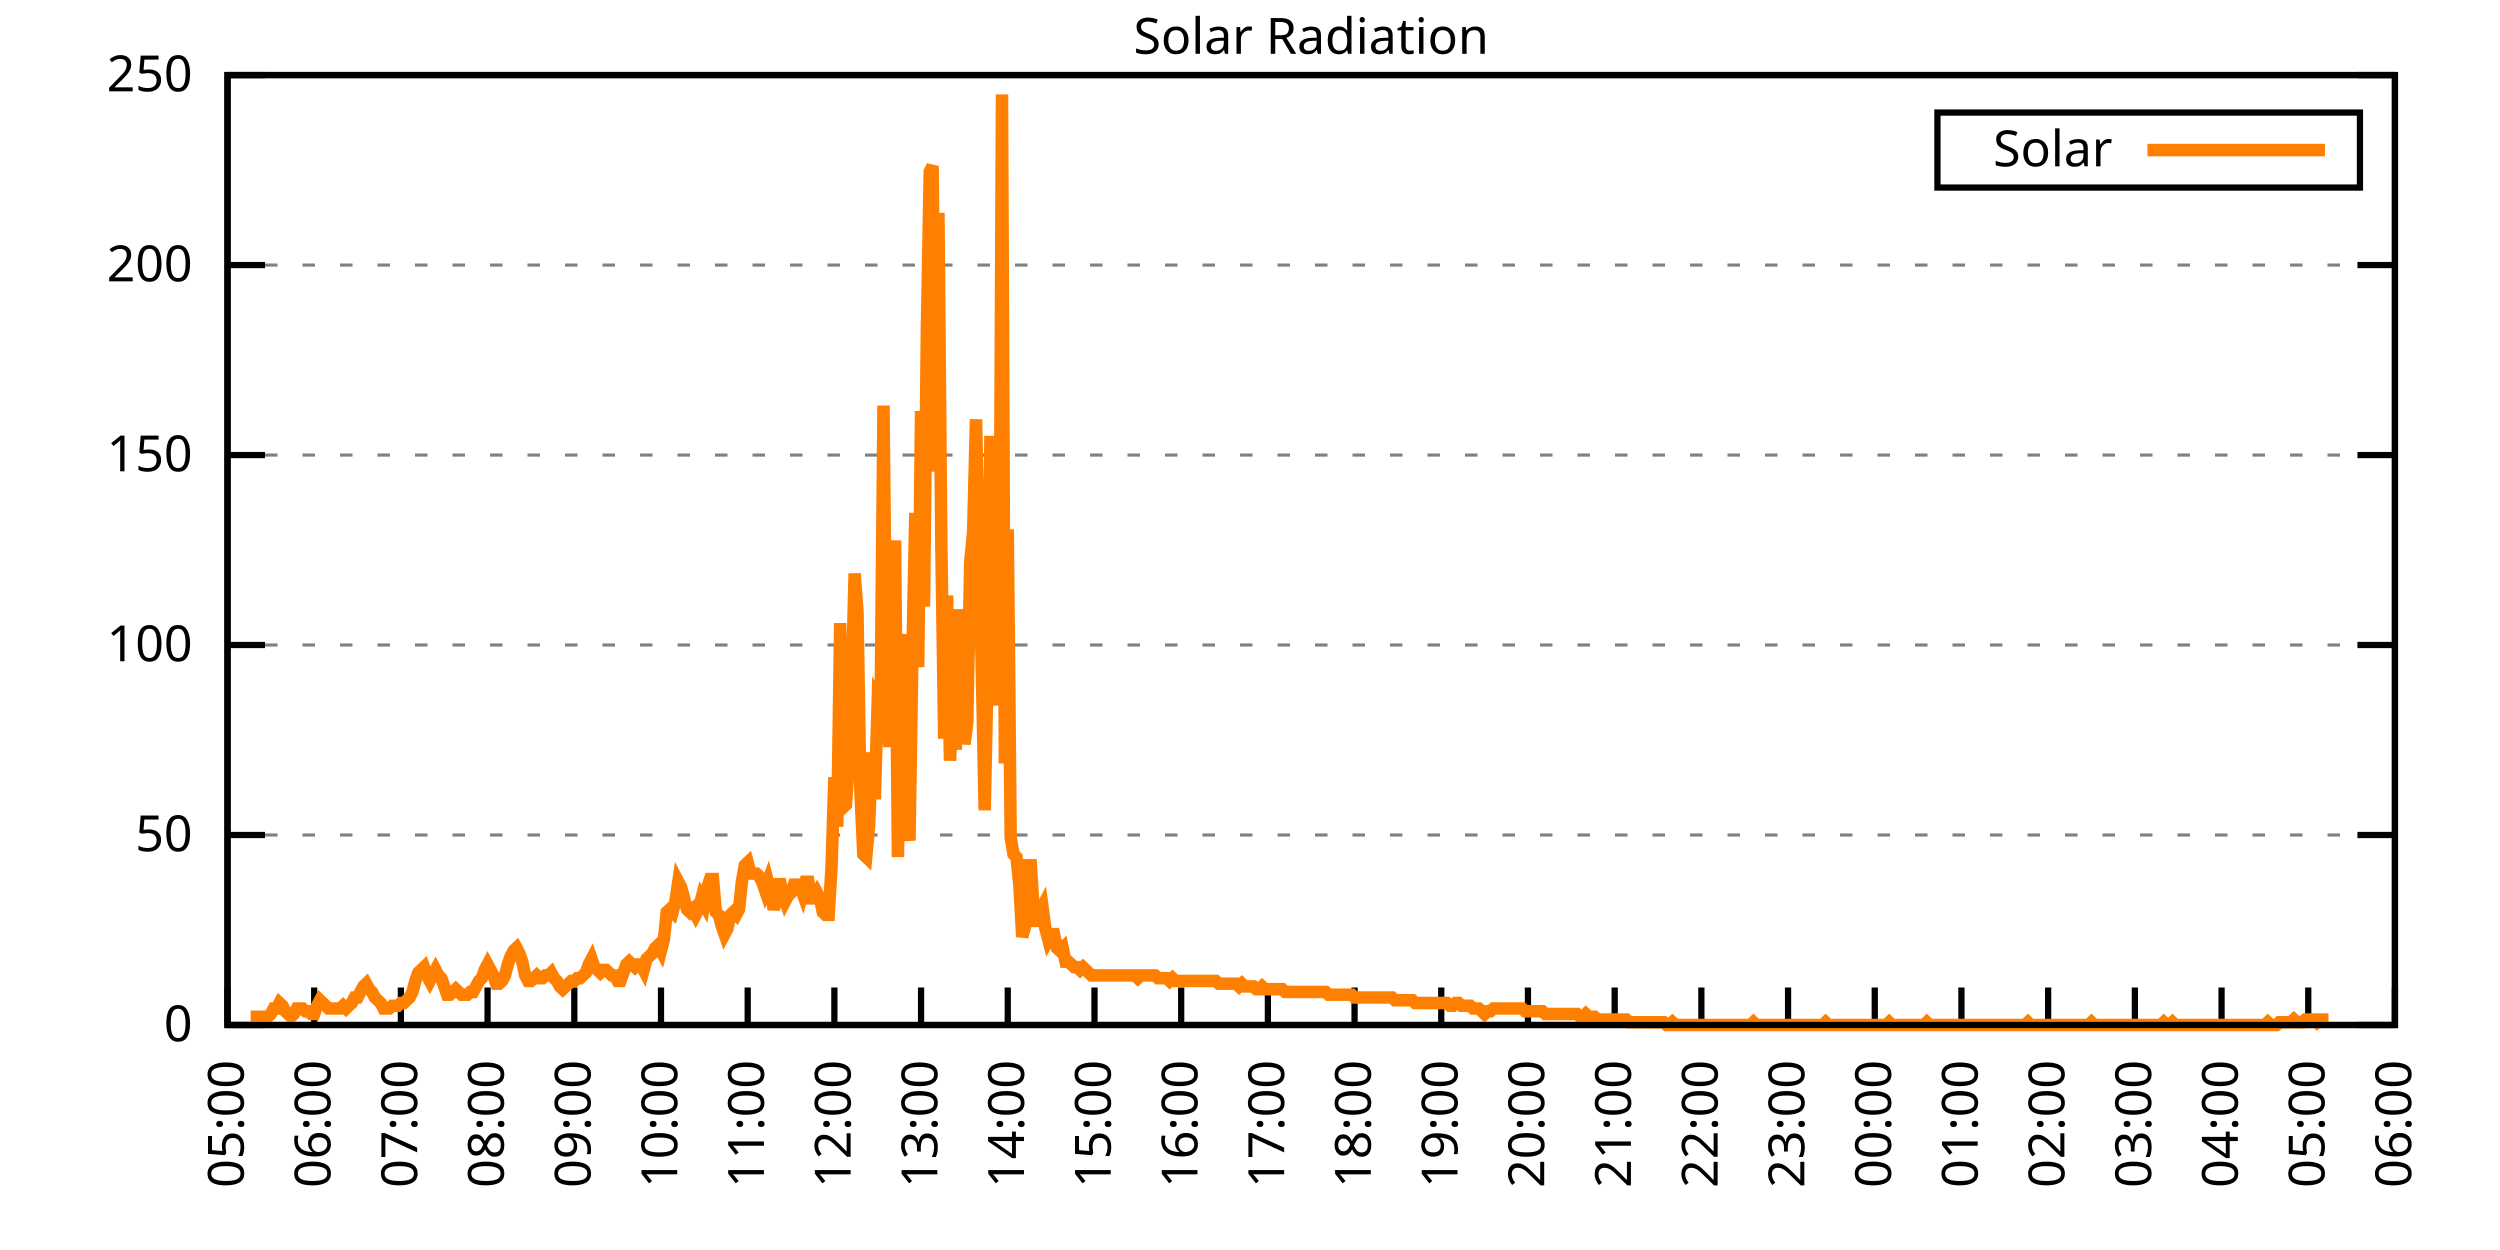
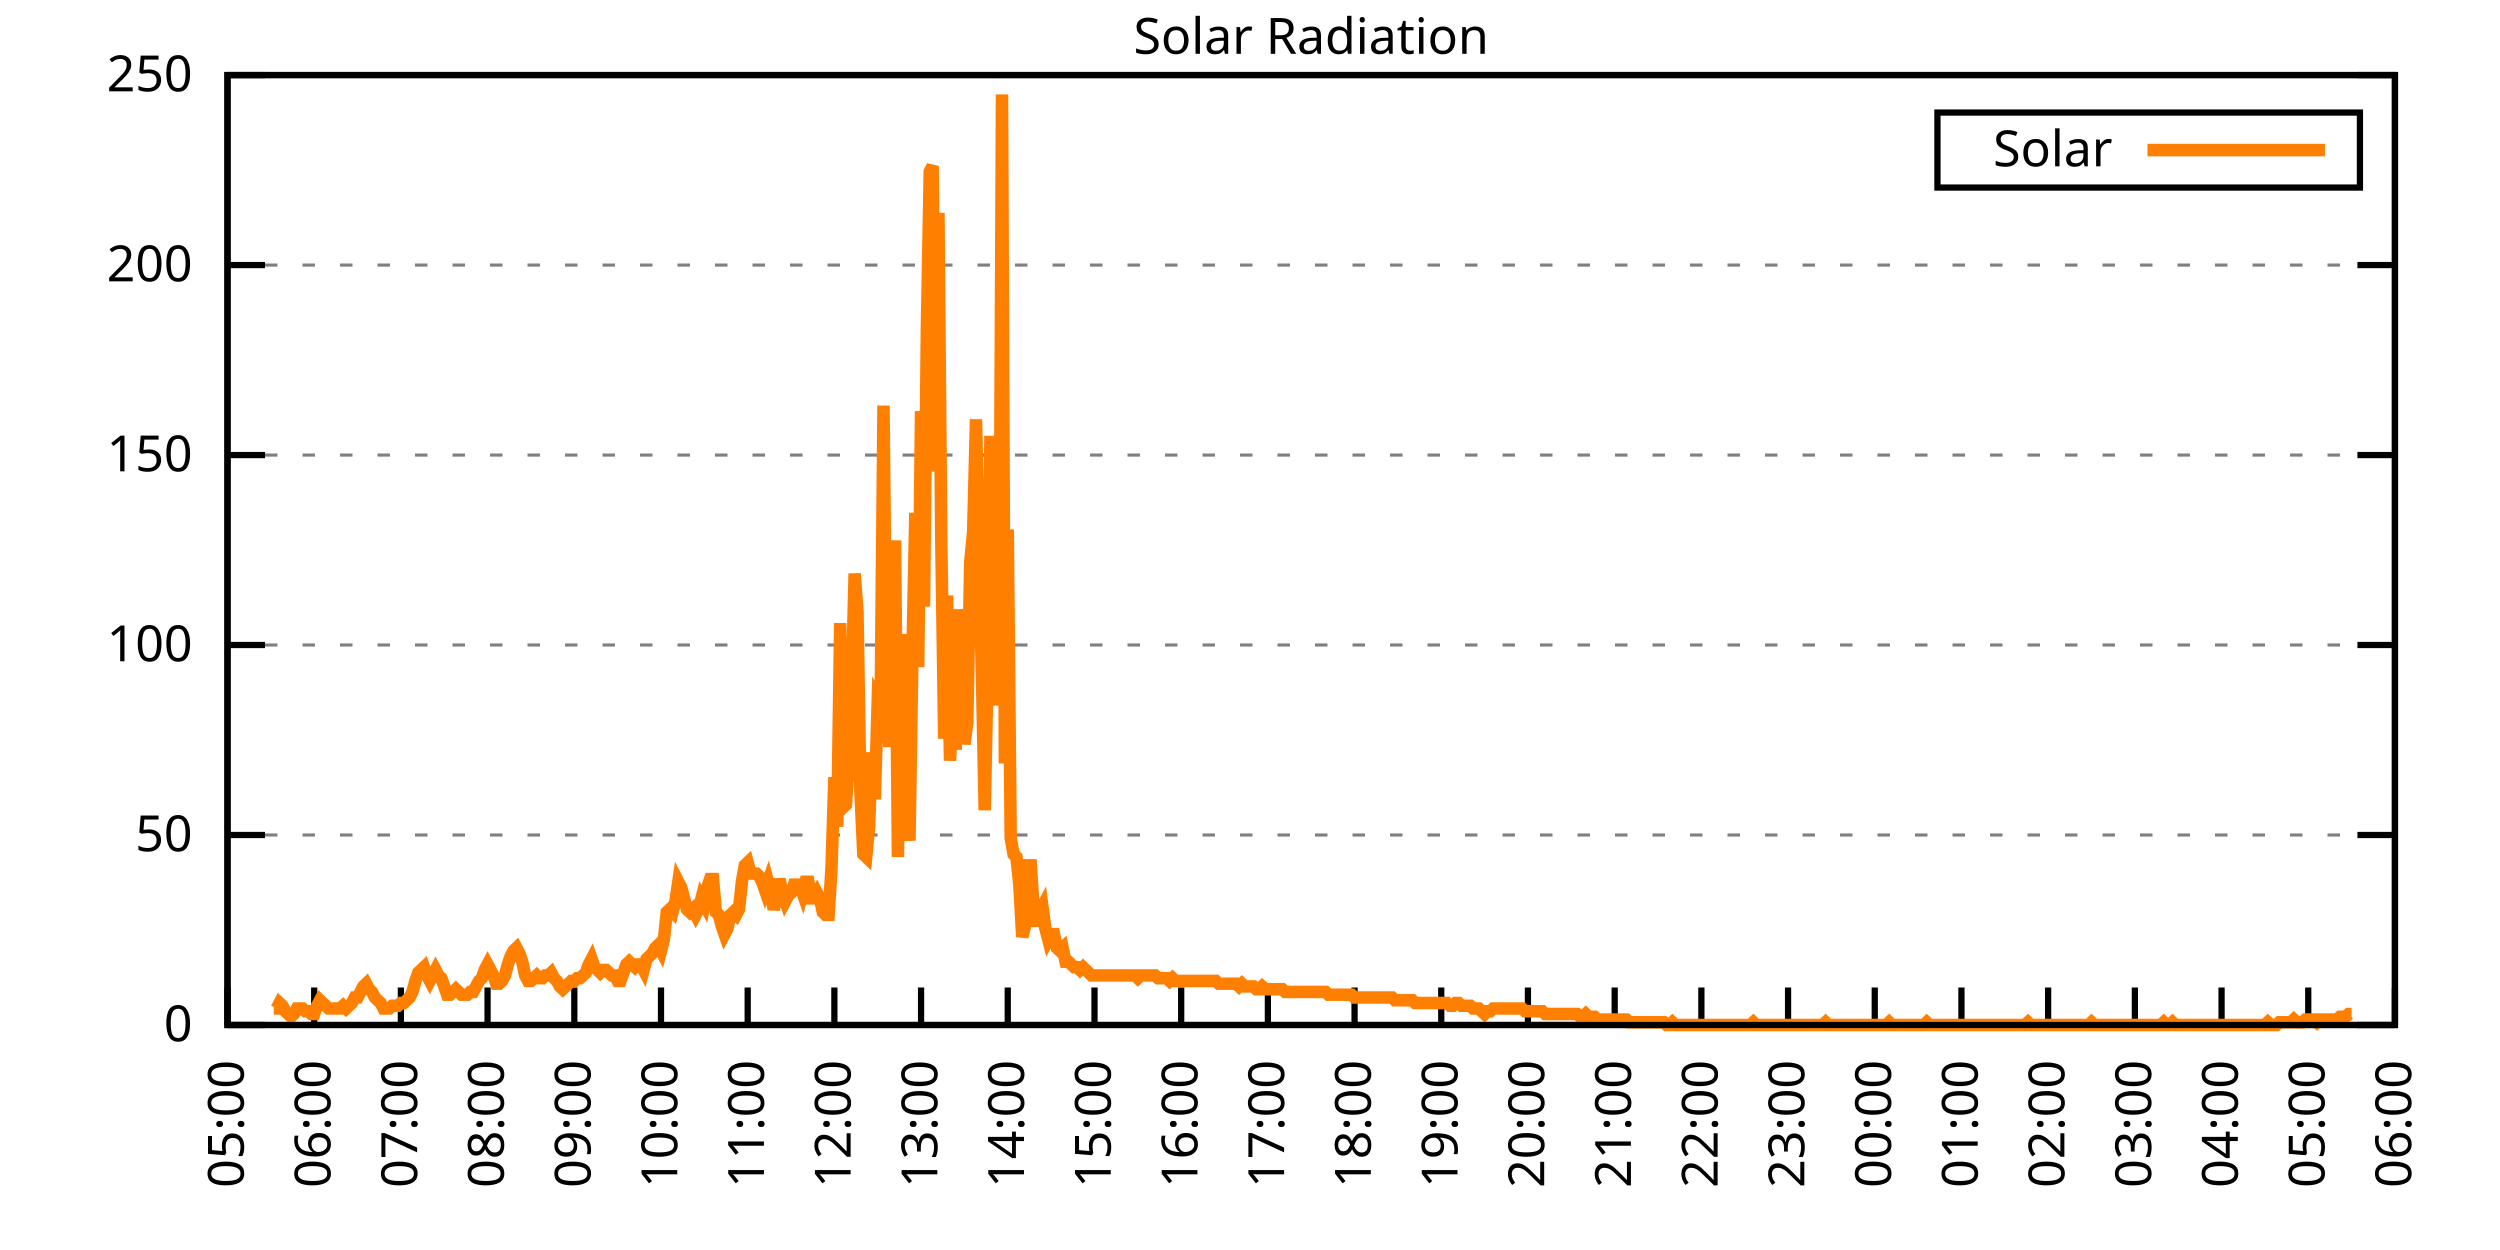
<svg xmlns="http://www.w3.org/2000/svg" xmlns:xlink="http://www.w3.org/1999/xlink" width="400" height="200" viewBox="0 0 400 200">
  <g id="gnuplot_canvas">
    <rect x="0" y="0" width="400" height="200" fill="none" />
    <defs>
      <circle id="gpDot" r="0.5" stroke-width="0.5" stroke="currentColor" />
      <path id="gpPt0" stroke-width="0.333" stroke="currentColor" d="M-1,0 h2 M0,-1 v2" />
      <path id="gpPt1" stroke-width="0.333" stroke="currentColor" d="M-1,-1 L1,1 M1,-1 L-1,1" />
      <path id="gpPt2" stroke-width="0.333" stroke="currentColor" d="M-1,0 L1,0 M0,-1 L0,1 M-1,-1 L1,1 M-1,1 L1,-1" />
      <rect id="gpPt3" stroke-width="0.333" stroke="currentColor" x="-1" y="-1" width="2" height="2" />
      <rect id="gpPt4" stroke-width="0.333" stroke="currentColor" fill="currentColor" x="-1" y="-1" width="2" height="2" />
      <circle id="gpPt5" stroke-width="0.333" stroke="currentColor" cx="0" cy="0" r="1" />
      <use xlink:href="#gpPt5" id="gpPt6" fill="currentColor" stroke="none" />
      <path id="gpPt7" stroke-width="0.333" stroke="currentColor" d="M0,-1.33 L-1.33,0.67 L1.33,0.67 z" />
      <use xlink:href="#gpPt7" id="gpPt8" fill="currentColor" stroke="none" />
      <use xlink:href="#gpPt7" id="gpPt9" stroke="currentColor" transform="rotate(180)" />
      <use xlink:href="#gpPt9" id="gpPt10" fill="currentColor" stroke="none" />
      <use xlink:href="#gpPt3" id="gpPt11" stroke="currentColor" transform="rotate(45)" />
      <use xlink:href="#gpPt11" id="gpPt12" fill="currentColor" stroke="none" />
      <path id="gpPt13" stroke-width="0.333" stroke="currentColor" d="M0,1.330 L1.265,0.411 L0.782,-1.067 L-0.782,-1.076 L-1.265,0.411 z" />
      <use xlink:href="#gpPt13" id="gpPt14" fill="currentColor" stroke="none" />
      <filter id="textbox" filterUnits="objectBoundingBox" x="0" y="0" height="1" width="1">
        <feFlood flood-color="white" flood-opacity="1" result="bgnd" />
        <feComposite in="SourceGraphic" in2="bgnd" operator="atop" />
      </filter>
      <filter id="greybox" filterUnits="objectBoundingBox" x="0" y="0" height="1" width="1">
        <feFlood flood-color="lightgrey" flood-opacity="1" result="grey" />
        <feComposite in="SourceGraphic" in2="grey" operator="atop" />
      </filter>
    </defs>
    <g fill="none" color="white" stroke="currentColor" stroke-width="1.00" stroke-linecap="butt" stroke-linejoin="miter">
</g>
    <g fill="none" color="black" stroke="currentColor" stroke-width="1.00" stroke-linecap="butt" stroke-linejoin="miter">
      <g stroke="none" shape-rendering="crispEdges">
        <polygon fill="rgb(255, 255, 255)" points="36.40,164.00 383.18,164.00 383.18,12.02 36.40,12.02 " />
      </g>
    </g>
    <g fill="none" color="black" stroke="currentColor" stroke-width="1.00" stroke-linecap="butt" stroke-linejoin="miter">
</g>
    <g fill="none" color="black" stroke="black" stroke-width="0.50" stroke-linecap="butt" stroke-linejoin="miter">
</g>
    <g fill="none" color="gray" stroke="currentColor" stroke-width="0.50" stroke-linecap="butt" stroke-linejoin="miter">
      <path stroke="gray" stroke-dasharray="2,4" class="gridline" d="M36.40,164.00 L383.19,164.00  " />
    </g>
    <g fill="none" color="gray" stroke="gray" stroke-width="1.00" stroke-linecap="butt" stroke-linejoin="miter">
</g>
    <g fill="none" color="black" stroke="currentColor" stroke-width="1.00" stroke-linecap="butt" stroke-linejoin="miter">
      <path stroke="black" d="M36.40,164.00 L42.40,164.00 M383.19,164.00 L377.19,164.00  " />
      <g transform="translate(30.80,166.60)" stroke="none" fill="black" font-family="Sans" font-size="8.00" text-anchor="end">
        <text>
          <tspan font-family="Sans"> 0</tspan>
        </text>
      </g>
    </g>
    <g fill="none" color="black" stroke="currentColor" stroke-width="1.00" stroke-linecap="butt" stroke-linejoin="miter">
</g>
    <g fill="none" color="black" stroke="black" stroke-width="0.50" stroke-linecap="butt" stroke-linejoin="miter">
</g>
    <g fill="none" color="gray" stroke="currentColor" stroke-width="0.50" stroke-linecap="butt" stroke-linejoin="miter">
      <path stroke="gray" stroke-dasharray="2,4" class="gridline" d="M36.40,133.60 L383.19,133.60  " />
    </g>
    <g fill="none" color="gray" stroke="gray" stroke-width="1.00" stroke-linecap="butt" stroke-linejoin="miter">
</g>
    <g fill="none" color="black" stroke="currentColor" stroke-width="1.00" stroke-linecap="butt" stroke-linejoin="miter">
      <path stroke="black" d="M36.40,133.60 L42.40,133.60 M383.19,133.60 L377.19,133.60  " />
      <g transform="translate(30.80,136.20)" stroke="none" fill="black" font-family="Sans" font-size="8.00" text-anchor="end">
        <text>
          <tspan font-family="Sans"> 50</tspan>
        </text>
      </g>
    </g>
    <g fill="none" color="black" stroke="currentColor" stroke-width="1.00" stroke-linecap="butt" stroke-linejoin="miter">
</g>
    <g fill="none" color="black" stroke="black" stroke-width="0.50" stroke-linecap="butt" stroke-linejoin="miter">
</g>
    <g fill="none" color="gray" stroke="currentColor" stroke-width="0.50" stroke-linecap="butt" stroke-linejoin="miter">
      <path stroke="gray" stroke-dasharray="2,4" class="gridline" d="M36.40,103.20 L383.19,103.20  " />
    </g>
    <g fill="none" color="gray" stroke="gray" stroke-width="1.00" stroke-linecap="butt" stroke-linejoin="miter">
</g>
    <g fill="none" color="black" stroke="currentColor" stroke-width="1.00" stroke-linecap="butt" stroke-linejoin="miter">
      <path stroke="black" d="M36.40,103.20 L42.40,103.20 M383.19,103.20 L377.19,103.20  " />
      <g transform="translate(30.80,105.80)" stroke="none" fill="black" font-family="Sans" font-size="8.00" text-anchor="end">
        <text>
          <tspan font-family="Sans"> 100</tspan>
        </text>
      </g>
    </g>
    <g fill="none" color="black" stroke="currentColor" stroke-width="1.00" stroke-linecap="butt" stroke-linejoin="miter">
</g>
    <g fill="none" color="black" stroke="black" stroke-width="0.50" stroke-linecap="butt" stroke-linejoin="miter">
</g>
    <g fill="none" color="gray" stroke="currentColor" stroke-width="0.50" stroke-linecap="butt" stroke-linejoin="miter">
      <path stroke="gray" stroke-dasharray="2,4" class="gridline" d="M36.40,72.81 L383.19,72.81  " />
    </g>
    <g fill="none" color="gray" stroke="gray" stroke-width="1.00" stroke-linecap="butt" stroke-linejoin="miter">
</g>
    <g fill="none" color="black" stroke="currentColor" stroke-width="1.00" stroke-linecap="butt" stroke-linejoin="miter">
      <path stroke="black" d="M36.40,72.81 L42.40,72.81 M383.19,72.81 L377.19,72.81  " />
      <g transform="translate(30.80,75.41)" stroke="none" fill="black" font-family="Sans" font-size="8.00" text-anchor="end">
        <text>
          <tspan font-family="Sans"> 150</tspan>
        </text>
      </g>
    </g>
    <g fill="none" color="black" stroke="currentColor" stroke-width="1.00" stroke-linecap="butt" stroke-linejoin="miter">
</g>
    <g fill="none" color="black" stroke="black" stroke-width="0.50" stroke-linecap="butt" stroke-linejoin="miter">
</g>
    <g fill="none" color="gray" stroke="currentColor" stroke-width="0.50" stroke-linecap="butt" stroke-linejoin="miter">
      <path stroke="gray" stroke-dasharray="2,4" class="gridline" d="M36.40,42.41 L383.19,42.41  " />
    </g>
    <g fill="none" color="gray" stroke="gray" stroke-width="1.00" stroke-linecap="butt" stroke-linejoin="miter">
</g>
    <g fill="none" color="black" stroke="currentColor" stroke-width="1.00" stroke-linecap="butt" stroke-linejoin="miter">
      <path stroke="black" d="M36.40,42.41 L42.40,42.41 M383.19,42.41 L377.19,42.41  " />
      <g transform="translate(30.80,45.01)" stroke="none" fill="black" font-family="Sans" font-size="8.00" text-anchor="end">
        <text>
          <tspan font-family="Sans"> 200</tspan>
        </text>
      </g>
    </g>
    <g fill="none" color="black" stroke="currentColor" stroke-width="1.00" stroke-linecap="butt" stroke-linejoin="miter">
</g>
    <g fill="none" color="black" stroke="black" stroke-width="0.50" stroke-linecap="butt" stroke-linejoin="miter">
</g>
    <g fill="none" color="gray" stroke="currentColor" stroke-width="0.50" stroke-linecap="butt" stroke-linejoin="miter">
      <path stroke="gray" stroke-dasharray="2,4" class="gridline" d="M36.40,12.01 L383.19,12.01  " />
    </g>
    <g fill="none" color="gray" stroke="gray" stroke-width="1.00" stroke-linecap="butt" stroke-linejoin="miter">
</g>
    <g fill="none" color="black" stroke="currentColor" stroke-width="1.00" stroke-linecap="butt" stroke-linejoin="miter">
      <path stroke="black" d="M36.40,12.01 L42.40,12.01 M383.19,12.01 L377.19,12.01  " />
      <g transform="translate(30.80,14.61)" stroke="none" fill="black" font-family="Sans" font-size="8.00" text-anchor="end">
        <text>
          <tspan font-family="Sans"> 250</tspan>
        </text>
      </g>
    </g>
    <g fill="none" color="black" stroke="currentColor" stroke-width="1.00" stroke-linecap="butt" stroke-linejoin="miter">
      <path stroke="black" d="M36.40,164.00 L36.40,158.00  " />
      <g transform="translate(39.00,169.60) rotate(270.00)" stroke="none" fill="black" font-family="Sans" font-size="8.00" text-anchor="end">
        <text>
          <tspan font-family="Sans">05:00</tspan>
        </text>
      </g>
    </g>
    <g fill="none" color="black" stroke="currentColor" stroke-width="1.00" stroke-linecap="butt" stroke-linejoin="miter">
      <path stroke="black" d="M50.27,164.00 L50.27,158.00  " />
      <g transform="translate(52.87,169.60) rotate(270.00)" stroke="none" fill="black" font-family="Sans" font-size="8.00" text-anchor="end">
        <text>
          <tspan font-family="Sans">06:00</tspan>
        </text>
      </g>
    </g>
    <g fill="none" color="black" stroke="currentColor" stroke-width="1.00" stroke-linecap="butt" stroke-linejoin="miter">
      <path stroke="black" d="M64.14,164.00 L64.14,158.00  " />
      <g transform="translate(66.74,169.60) rotate(270.00)" stroke="none" fill="black" font-family="Sans" font-size="8.00" text-anchor="end">
        <text>
          <tspan font-family="Sans">07:00</tspan>
        </text>
      </g>
    </g>
    <g fill="none" color="black" stroke="currentColor" stroke-width="1.00" stroke-linecap="butt" stroke-linejoin="miter">
      <path stroke="black" d="M78.01,164.00 L78.01,158.00  " />
      <g transform="translate(80.61,169.60) rotate(270.00)" stroke="none" fill="black" font-family="Sans" font-size="8.00" text-anchor="end">
        <text>
          <tspan font-family="Sans">08:00</tspan>
        </text>
      </g>
    </g>
    <g fill="none" color="black" stroke="currentColor" stroke-width="1.00" stroke-linecap="butt" stroke-linejoin="miter">
      <path stroke="black" d="M91.89,164.00 L91.89,158.00  " />
      <g transform="translate(94.49,169.60) rotate(270.00)" stroke="none" fill="black" font-family="Sans" font-size="8.00" text-anchor="end">
        <text>
          <tspan font-family="Sans">09:00</tspan>
        </text>
      </g>
    </g>
    <g fill="none" color="black" stroke="currentColor" stroke-width="1.00" stroke-linecap="butt" stroke-linejoin="miter">
      <path stroke="black" d="M105.76,164.00 L105.76,158.00  " />
      <g transform="translate(108.36,169.60) rotate(270.00)" stroke="none" fill="black" font-family="Sans" font-size="8.00" text-anchor="end">
        <text>
          <tspan font-family="Sans">10:00</tspan>
        </text>
      </g>
    </g>
    <g fill="none" color="black" stroke="currentColor" stroke-width="1.00" stroke-linecap="butt" stroke-linejoin="miter">
      <path stroke="black" d="M119.63,164.00 L119.63,158.00  " />
      <g transform="translate(122.23,169.60) rotate(270.00)" stroke="none" fill="black" font-family="Sans" font-size="8.00" text-anchor="end">
        <text>
          <tspan font-family="Sans">11:00</tspan>
        </text>
      </g>
    </g>
    <g fill="none" color="black" stroke="currentColor" stroke-width="1.00" stroke-linecap="butt" stroke-linejoin="miter">
      <path stroke="black" d="M133.50,164.00 L133.50,158.00  " />
      <g transform="translate(136.10,169.60) rotate(270.00)" stroke="none" fill="black" font-family="Sans" font-size="8.00" text-anchor="end">
        <text>
          <tspan font-family="Sans">12:00</tspan>
        </text>
      </g>
    </g>
    <g fill="none" color="black" stroke="currentColor" stroke-width="1.00" stroke-linecap="butt" stroke-linejoin="miter">
      <path stroke="black" d="M147.37,164.00 L147.37,158.00  " />
      <g transform="translate(149.97,169.60) rotate(270.00)" stroke="none" fill="black" font-family="Sans" font-size="8.00" text-anchor="end">
        <text>
          <tspan font-family="Sans">13:00</tspan>
        </text>
      </g>
    </g>
    <g fill="none" color="black" stroke="currentColor" stroke-width="1.00" stroke-linecap="butt" stroke-linejoin="miter">
      <path stroke="black" d="M161.24,164.00 L161.24,158.00  " />
      <g transform="translate(163.84,169.60) rotate(270.00)" stroke="none" fill="black" font-family="Sans" font-size="8.00" text-anchor="end">
        <text>
          <tspan font-family="Sans">14:00</tspan>
        </text>
      </g>
    </g>
    <g fill="none" color="black" stroke="currentColor" stroke-width="1.00" stroke-linecap="butt" stroke-linejoin="miter">
      <path stroke="black" d="M175.12,164.00 L175.12,158.00  " />
      <g transform="translate(177.72,169.60) rotate(270.00)" stroke="none" fill="black" font-family="Sans" font-size="8.00" text-anchor="end">
        <text>
          <tspan font-family="Sans">15:00</tspan>
        </text>
      </g>
    </g>
    <g fill="none" color="black" stroke="currentColor" stroke-width="1.00" stroke-linecap="butt" stroke-linejoin="miter">
      <path stroke="black" d="M188.99,164.00 L188.99,158.00  " />
      <g transform="translate(191.59,169.60) rotate(270.00)" stroke="none" fill="black" font-family="Sans" font-size="8.00" text-anchor="end">
        <text>
          <tspan font-family="Sans">16:00</tspan>
        </text>
      </g>
    </g>
    <g fill="none" color="black" stroke="currentColor" stroke-width="1.00" stroke-linecap="butt" stroke-linejoin="miter">
      <path stroke="black" d="M202.86,164.00 L202.86,158.00  " />
      <g transform="translate(205.46,169.60) rotate(270.00)" stroke="none" fill="black" font-family="Sans" font-size="8.00" text-anchor="end">
        <text>
          <tspan font-family="Sans">17:00</tspan>
        </text>
      </g>
    </g>
    <g fill="none" color="black" stroke="currentColor" stroke-width="1.00" stroke-linecap="butt" stroke-linejoin="miter">
      <path stroke="black" d="M216.73,164.00 L216.73,158.00  " />
      <g transform="translate(219.33,169.60) rotate(270.00)" stroke="none" fill="black" font-family="Sans" font-size="8.00" text-anchor="end">
        <text>
          <tspan font-family="Sans">18:00</tspan>
        </text>
      </g>
    </g>
    <g fill="none" color="black" stroke="currentColor" stroke-width="1.00" stroke-linecap="butt" stroke-linejoin="miter">
      <path stroke="black" d="M230.60,164.00 L230.60,158.00  " />
      <g transform="translate(233.20,169.60) rotate(270.00)" stroke="none" fill="black" font-family="Sans" font-size="8.00" text-anchor="end">
        <text>
          <tspan font-family="Sans">19:00</tspan>
        </text>
      </g>
    </g>
    <g fill="none" color="black" stroke="currentColor" stroke-width="1.00" stroke-linecap="butt" stroke-linejoin="miter">
      <path stroke="black" d="M244.47,164.00 L244.47,158.00  " />
      <g transform="translate(247.07,169.60) rotate(270.00)" stroke="none" fill="black" font-family="Sans" font-size="8.00" text-anchor="end">
        <text>
          <tspan font-family="Sans">20:00</tspan>
        </text>
      </g>
    </g>
    <g fill="none" color="black" stroke="currentColor" stroke-width="1.00" stroke-linecap="butt" stroke-linejoin="miter">
      <path stroke="black" d="M258.35,164.00 L258.35,158.00  " />
      <g transform="translate(260.95,169.60) rotate(270.00)" stroke="none" fill="black" font-family="Sans" font-size="8.00" text-anchor="end">
        <text>
          <tspan font-family="Sans">21:00</tspan>
        </text>
      </g>
    </g>
    <g fill="none" color="black" stroke="currentColor" stroke-width="1.00" stroke-linecap="butt" stroke-linejoin="miter">
      <path stroke="black" d="M272.22,164.00 L272.22,158.00  " />
      <g transform="translate(274.82,169.60) rotate(270.00)" stroke="none" fill="black" font-family="Sans" font-size="8.00" text-anchor="end">
        <text>
          <tspan font-family="Sans">22:00</tspan>
        </text>
      </g>
    </g>
    <g fill="none" color="black" stroke="currentColor" stroke-width="1.00" stroke-linecap="butt" stroke-linejoin="miter">
      <path stroke="black" d="M286.09,164.00 L286.09,158.00  " />
      <g transform="translate(288.69,169.60) rotate(270.00)" stroke="none" fill="black" font-family="Sans" font-size="8.00" text-anchor="end">
        <text>
          <tspan font-family="Sans">23:00</tspan>
        </text>
      </g>
    </g>
    <g fill="none" color="black" stroke="currentColor" stroke-width="1.00" stroke-linecap="butt" stroke-linejoin="miter">
      <path stroke="black" d="M299.96,164.00 L299.96,158.00  " />
      <g transform="translate(302.56,169.60) rotate(270.00)" stroke="none" fill="black" font-family="Sans" font-size="8.00" text-anchor="end">
        <text>
          <tspan font-family="Sans">00:00</tspan>
        </text>
      </g>
    </g>
    <g fill="none" color="black" stroke="currentColor" stroke-width="1.00" stroke-linecap="butt" stroke-linejoin="miter">
      <path stroke="black" d="M313.83,164.00 L313.83,158.00  " />
      <g transform="translate(316.43,169.60) rotate(270.00)" stroke="none" fill="black" font-family="Sans" font-size="8.00" text-anchor="end">
        <text>
          <tspan font-family="Sans">01:00</tspan>
        </text>
      </g>
    </g>
    <g fill="none" color="black" stroke="currentColor" stroke-width="1.00" stroke-linecap="butt" stroke-linejoin="miter">
      <path stroke="black" d="M327.70,164.00 L327.70,158.00  " />
      <g transform="translate(330.30,169.60) rotate(270.00)" stroke="none" fill="black" font-family="Sans" font-size="8.00" text-anchor="end">
        <text>
          <tspan font-family="Sans">02:00</tspan>
        </text>
      </g>
    </g>
    <g fill="none" color="black" stroke="currentColor" stroke-width="1.00" stroke-linecap="butt" stroke-linejoin="miter">
      <path stroke="black" d="M341.58,164.00 L341.58,158.00  " />
      <g transform="translate(344.18,169.60) rotate(270.00)" stroke="none" fill="black" font-family="Sans" font-size="8.00" text-anchor="end">
        <text>
          <tspan font-family="Sans">03:00</tspan>
        </text>
      </g>
    </g>
    <g fill="none" color="black" stroke="currentColor" stroke-width="1.00" stroke-linecap="butt" stroke-linejoin="miter">
      <path stroke="black" d="M355.45,164.00 L355.45,158.00  " />
      <g transform="translate(358.05,169.60) rotate(270.00)" stroke="none" fill="black" font-family="Sans" font-size="8.00" text-anchor="end">
        <text>
          <tspan font-family="Sans">04:00</tspan>
        </text>
      </g>
    </g>
    <g fill="none" color="black" stroke="currentColor" stroke-width="1.00" stroke-linecap="butt" stroke-linejoin="miter">
      <path stroke="black" d="M369.32,164.00 L369.32,158.00  " />
      <g transform="translate(371.92,169.60) rotate(270.00)" stroke="none" fill="black" font-family="Sans" font-size="8.00" text-anchor="end">
        <text>
          <tspan font-family="Sans">05:00</tspan>
        </text>
      </g>
    </g>
    <g fill="none" color="black" stroke="currentColor" stroke-width="1.00" stroke-linecap="butt" stroke-linejoin="miter">
      <path stroke="black" d="M383.19,164.00 L383.19,158.00  " />
      <g transform="translate(385.79,169.60) rotate(270.00)" stroke="none" fill="black" font-family="Sans" font-size="8.00" text-anchor="end">
        <text>
          <tspan font-family="Sans">06:00</tspan>
        </text>
      </g>
    </g>
    <g fill="none" color="black" stroke="currentColor" stroke-width="1.00" stroke-linecap="butt" stroke-linejoin="miter">
</g>
    <g fill="none" color="black" stroke="currentColor" stroke-width="1.00" stroke-linecap="butt" stroke-linejoin="miter">
      <path stroke="black" d="M36.40,12.01 L36.40,164.00 L383.19,164.00 L383.19,12.01 L36.40,12.01 Z  " />
    </g>
    <g fill="none" color="black" stroke="currentColor" stroke-width="1.00" stroke-linecap="butt" stroke-linejoin="miter">
</g>
    <g fill="none" color="black" stroke="currentColor" stroke-width="1.00" stroke-linecap="butt" stroke-linejoin="miter">
      <path stroke="black" d="M309.99,30.01 L309.99,18.01 L377.59,18.01 L377.59,30.01 L309.99,30.01 Z  " />
    </g>
    <g id="Solar_Radiation_plot_1">
      <g fill="none" color="white" stroke="black" stroke-width="2.00" stroke-linecap="butt" stroke-linejoin="miter">
</g>
      <g fill="none" color="black" stroke="currentColor" stroke-width="2.00" stroke-linecap="butt" stroke-linejoin="miter">
        <g transform="translate(337.99,26.61)" stroke="none" fill="black" font-family="Sans" font-size="8.00" text-anchor="end">
          <text>
            <tspan font-family="Sans">Solar</tspan>
          </text>
        </g>
      </g>
      <g fill="none" color="black" stroke="currentColor" stroke-width="2.00" stroke-linecap="butt" stroke-linejoin="miter">
-         <path stroke="rgb(255, 127,   0)" d="M343.59,24.01 L371.99,24.01 M40.10,162.68 L40.56,162.68 L41.02,162.68 L41.49,162.68 L41.95,162.68 L42.41,162.68   L42.87,162.68 L43.34,162.24 L43.80,161.36 L44.26,161.36 L44.72,160.48 L45.19,160.92 L45.65,161.80 L46.11,162.24   L46.57,162.68 L47.03,162.24 L47.50,161.36 L47.96,161.36 L48.42,161.36 L48.88,161.80 L49.35,161.80 L49.81,162.24   L50.27,162.24 L50.73,160.92 L51.20,160.04 L51.66,160.48 L52.12,160.92 L52.58,161.36 L53.05,161.36 L53.51,161.36   L53.97,161.36 L54.43,161.36 L54.90,160.92 L55.36,161.36 L55.82,160.92 L56.28,160.48 L56.75,159.60 L57.21,159.60   L57.67,158.71 L58.13,157.83 L58.59,157.39 L59.06,158.27 L59.52,158.71 L59.98,159.60 L60.44,160.04 L60.91,160.48   L61.37,161.36 L61.83,161.36 L62.29,161.36 L62.76,160.92 L63.22,160.92 L63.68,160.92 L64.14,160.48 L64.61,160.48   L65.07,160.04 L65.53,159.60 L65.99,158.71 L66.46,156.95 L66.92,155.63 L67.38,155.19 L67.84,154.75 L68.30,156.07   L68.77,156.95 L69.23,156.07 L69.69,155.19 L70.15,156.07 L70.62,156.51 L71.08,157.83 L71.54,159.15 L72.00,159.15   L72.47,158.71 L72.93,158.27 L73.39,158.71 L73.85,159.15 L74.32,159.15 L74.78,159.15 L75.24,158.71 L75.70,158.71   L76.17,157.83 L76.63,156.95 L77.09,156.51 L77.55,155.19 L78.01,154.31 L78.48,155.19 L78.94,156.07 L79.40,157.39   L79.86,157.39 L80.33,156.95 L80.79,156.07 L81.25,154.31 L81.71,152.99 L82.18,152.11 L82.64,151.67 L83.10,152.55   L83.56,153.87 L84.03,156.07 L84.49,156.95 L84.95,156.95 L85.41,156.51 L85.88,156.07 L86.34,156.51 L86.80,156.51   L87.26,156.07 L87.72,156.07 L88.19,155.63 L88.65,156.51 L89.11,156.95 L89.57,157.83 L90.04,158.27 L90.50,157.83   L90.96,157.39 L91.42,156.95 L91.89,156.95 L92.35,156.51 L92.81,156.51 L93.27,156.07 L93.74,155.63 L94.20,154.31   L94.66,153.43 L95.12,154.75 L95.59,155.19 L96.05,155.63 L96.51,155.19 L96.97,155.19 L97.44,155.63 L97.90,156.07   L98.36,156.07 L98.82,156.95 L99.28,156.95 L99.75,155.63 L100.21,154.31 L100.67,153.87 L101.13,154.31 L101.60,154.75   L102.06,154.31 L102.52,154.31 L102.98,155.19 L103.45,153.43 L103.91,152.99 L104.37,152.55 L104.83,151.67 L105.30,151.23   L105.76,152.11 L106.22,150.34 L106.68,145.94 L107.15,145.50 L107.61,145.94 L108.07,144.18 L108.53,141.09 L108.99,141.98   L109.46,143.74 L109.92,145.50 L110.38,145.94 L110.84,145.50 L111.31,146.38 L111.77,145.50 L112.23,143.74 L112.69,144.62   L113.16,141.98 L113.62,140.65 L114.08,140.65 L114.54,145.94 L115.01,146.38 L115.47,148.14 L115.93,149.46 L116.39,148.58   L116.86,146.38 L117.32,145.94 L117.78,146.38 L118.24,145.50 L118.70,141.09 L119.17,138.45 L119.63,138.01 L120.09,139.77   L120.55,139.77 L121.02,139.77 L121.48,140.21 L121.94,141.09 L122.40,142.42 L122.87,141.09 L123.33,142.86 L123.79,145.50   L124.25,143.74 L124.72,140.65 L125.18,142.86 L125.64,144.18 L126.10,143.30 L126.57,142.86 L127.03,141.54 L127.49,141.54   L127.95,141.54 L128.41,142.86 L128.88,141.09 L129.34,141.09 L129.80,143.74 L130.26,143.74 L130.73,142.86 L131.19,143.74   L131.65,145.94 L132.11,146.38 L132.58,146.38 L133.04,138.89 L133.50,124.36 L133.96,132.28 L134.43,99.69 L134.89,129.20   L135.35,128.76 L135.81,122.15 L136.28,109.82 L136.74,91.76 L137.20,97.93 L137.66,126.56 L138.13,136.69 L138.59,137.13   L139.05,132.28 L139.51,120.39 L139.97,127.88 L140.44,112.02 L140.90,112.90 L141.36,64.89 L141.82,110.26 L142.29,119.51   L142.75,100.57 L143.21,86.47 L143.67,137.13 L144.14,101.45 L144.60,125.24 L145.06,130.96 L145.52,134.49 L145.99,104.53   L146.45,82.07 L146.91,106.74 L147.37,65.77 L147.84,97.05 L148.30,52.56 L148.76,27.45 L149.22,26.57 L149.68,75.46   L150.15,34.06 L150.61,86.91 L151.07,118.19 L151.53,95.28 L152.00,121.71 L152.46,112.90 L152.92,119.95 L153.38,97.49   L153.85,108.50 L154.31,119.07 L154.77,115.55 L155.23,90.00 L155.70,85.15 L156.16,67.09 L156.62,88.24 L157.08,106.74   L157.55,129.64 L158.01,107.62 L158.47,69.74 L158.93,112.90 L159.39,74.58 L159.86,110.26 L160.32,15.11 L160.78,122.15   L161.24,84.71 L161.71,134.05 L162.17,136.69 L162.63,137.13 L163.09,141.54 L163.56,149.90 L164.02,148.14 L164.48,138.45   L164.94,138.45 L165.41,145.94 L165.87,148.14 L166.33,145.94 L166.79,145.06 L167.26,148.58 L167.72,150.34 L168.18,149.46   L168.64,149.46 L169.10,151.67 L169.57,152.11 L170.03,151.67 L170.49,153.87 L170.95,153.87 L171.42,154.31 L171.88,154.75   L172.34,154.75 L172.80,155.19 L173.27,154.75 L173.73,155.19 L174.19,155.63 L174.65,156.07 L175.12,156.07 L175.58,156.07   L176.04,156.07 L176.50,156.07 L176.97,156.07 L177.43,156.07 L177.89,156.07 L178.35,156.07 L178.82,156.07 L179.28,156.07   L179.74,156.07 L180.20,156.07 L180.66,156.07 L181.13,156.07 L181.59,156.07 L182.05,156.51 L182.51,156.07 L182.98,156.07   L183.44,156.07 L183.90,156.07 L184.36,156.07 L184.83,156.07 L185.29,156.51 L185.75,156.51 L186.21,156.51 L186.68,156.51   L187.14,156.95 L187.60,156.51 L188.06,156.95 L188.53,156.95 L188.99,156.95 L189.45,156.95 L189.91,156.95 L190.37,156.95   L190.84,156.95 L191.30,156.95 L191.76,156.95 L192.22,156.95 L192.69,156.95 L193.15,156.95 L193.61,156.95 L194.07,156.95   L194.54,156.95 L195.00,157.39 L195.46,157.39 L195.92,157.39 L196.39,157.39 L196.85,157.39 L197.31,157.39 L197.77,157.39   L198.24,157.83 L198.70,157.39 L199.16,157.83 L199.62,157.83 L200.08,157.83 L200.55,157.83 L201.01,158.27 L201.47,158.27   L201.93,157.83 L202.40,158.27 L202.86,158.27 L203.32,158.27 L203.78,158.27 L204.25,158.27 L204.71,158.27 L205.17,158.27   L205.63,158.71 L206.10,158.71 L206.56,158.71 L207.02,158.71 L207.48,158.71 L207.95,158.71 L208.41,158.71 L208.87,158.71   L209.33,158.71 L209.80,158.71 L210.26,158.71 L210.72,158.71 L211.18,158.71 L211.64,158.71 L212.11,158.71 L212.57,159.15   L213.03,159.15 L213.49,159.15 L213.96,159.15 L214.42,159.15 L214.88,159.15 L215.34,159.15 L215.81,159.15 L216.27,159.15   L216.73,159.60 L217.19,159.60 L217.66,159.60 L218.12,159.60 L218.58,159.60 L219.04,159.60 L219.51,159.60 L219.97,159.60   L220.43,159.60 L220.89,159.60 L221.35,159.60 L221.82,159.60 L222.28,159.60 L222.74,159.60 L223.20,160.04 L223.67,160.04   L224.13,160.04 L224.59,160.04 L225.05,160.04 L225.52,160.04 L225.98,160.04 L226.44,160.48 L226.90,160.48 L227.37,160.48   L227.83,160.48 L228.29,160.48 L228.75,160.48 L229.22,160.48 L229.68,160.48 L230.14,160.48 L230.60,160.48 L231.06,160.48   L231.53,160.48 L231.99,160.92 L232.45,160.92 L232.91,160.48 L233.38,160.48 L233.84,160.92 L234.30,160.92 L234.76,160.92   L235.23,160.92 L235.69,161.36 L236.15,161.36 L236.61,161.36 L237.08,161.80 L237.54,162.24 L238.00,161.80 L238.46,161.80   L238.93,161.36 L239.39,161.36 L239.85,161.36 L240.31,161.36 L240.77,161.36 L241.24,161.36 L241.70,161.36 L242.16,161.36   L242.62,161.36 L243.09,161.36 L243.55,161.36 L244.01,161.80 L244.47,161.80 L244.94,161.80 L245.40,161.80 L245.86,161.80   L246.32,161.80 L246.79,161.80 L247.25,162.24 L247.71,162.24 L248.17,162.24 L248.64,162.24 L249.10,162.24 L249.56,162.24   L250.02,162.24 L250.49,162.24 L250.95,162.24 L251.41,162.24 L251.87,162.24 L252.33,162.24 L252.80,162.68 L253.26,162.68   L253.72,162.24 L254.18,162.68 L254.65,162.68 L255.11,162.68 L255.57,163.12 L256.03,163.12 L256.50,163.12 L256.96,163.12   L257.42,163.12 L257.88,163.12 L258.35,163.12 L258.81,163.12 L259.27,163.12 L259.73,163.12 L260.20,163.12 L260.66,163.56   L261.12,163.56 L261.58,163.56 L262.04,163.56 L262.51,163.56 L262.97,163.56 L263.43,163.56 L263.89,163.56 L264.36,163.56   L264.82,163.56 L265.28,163.56 L265.74,163.56 L266.21,163.56 L266.67,164.00 L267.13,164.00 L267.59,163.56 L268.06,164.00   L268.52,164.00 L268.98,164.00 L269.44,164.00 L269.91,164.00 L270.37,164.00 L270.83,164.00 L271.29,164.00 L271.75,164.00   L272.22,164.00 L272.68,164.00 L273.14,164.00 L273.60,164.00 L274.07,164.00 L274.53,164.00 L274.99,164.00 L275.45,164.00   L275.92,164.00 L276.38,164.00 L276.84,164.00 L277.30,164.00 L277.77,164.00 L278.23,164.00 L278.69,164.00 L279.15,164.00   L279.62,164.00 L280.08,164.00 L280.54,163.56 L281.00,164.00 L281.46,164.00 L281.93,164.00 L282.39,164.00 L282.85,164.00   L283.31,164.00 L283.78,164.00 L284.24,164.00 L284.70,164.00 L285.16,164.00 L285.63,164.00 L286.09,164.00 L286.55,164.00   L287.01,164.00 L287.48,164.00 L287.94,164.00 L288.40,164.00 L288.86,164.00 L289.33,164.00 L289.79,164.00 L290.25,164.00   L290.71,164.00 L291.18,164.00 L291.64,164.00 L292.10,163.56 L292.56,164.00 L293.02,164.00 L293.49,164.00 L293.95,164.00   L294.41,164.00 L294.87,164.00 L295.34,164.00 L295.80,164.00 L296.26,164.00 L296.72,164.00 L297.19,164.00 L297.65,164.00   L298.11,164.00 L298.57,164.00 L299.04,164.00 L299.50,164.00 L299.96,164.00 L300.42,164.00 L300.89,164.00 L301.35,164.00   L301.81,164.00 L302.27,163.56 L302.73,164.00 L303.20,164.00 L303.66,164.00 L304.12,164.00 L304.58,164.00 L305.05,164.00   L305.51,164.00 L305.97,164.00 L306.43,164.00 L306.90,164.00 L307.36,164.00 L307.82,164.00 L308.28,163.56 L308.75,164.00   L309.21,164.00 L309.67,164.00 L310.13,164.00 L310.60,164.00 L311.06,164.00 L311.52,164.00 L311.98,164.00 L312.44,164.00   L312.91,164.00 L313.37,164.00 L313.83,164.00 L314.29,164.00 L314.76,164.00 L315.22,164.00 L315.68,164.00 L316.14,164.00   L316.61,164.00 L317.07,164.00 L317.53,164.00 L317.99,164.00 L318.46,164.00 L318.92,164.00 L319.38,164.00 L319.84,164.00   L320.31,164.00 L320.77,164.00 L321.23,164.00 L321.69,164.00 L322.15,164.00 L322.62,164.00 L323.08,164.00 L323.54,164.00   L324.00,164.00 L324.47,163.56 L324.93,164.00 L325.39,164.00 L325.85,164.00 L326.32,164.00 L326.78,164.00 L327.24,164.00   L327.70,164.00 L328.17,164.00 L328.63,164.00 L329.09,164.00 L329.55,164.00 L330.02,164.00 L330.48,164.00 L330.94,164.00   L331.40,164.00 L331.87,164.00 L332.33,164.00 L332.79,164.00 L333.25,164.00 L333.71,164.00 L334.18,164.00 L334.64,163.56   L335.10,164.00 L335.56,164.00 L336.03,164.00 L336.49,164.00 L336.95,164.00 L337.41,164.00 L337.88,164.00 L338.34,164.00   L338.80,164.00 L339.26,164.00 L339.73,164.00 L340.19,164.00 L340.65,164.00 L341.11,164.00 L341.58,164.00 L342.04,164.00   L342.50,164.00 L342.96,164.00 L343.42,164.00 L343.89,164.00 L344.35,164.00 L344.81,164.00 L345.27,164.00 L345.74,164.00   L346.20,163.56 L346.66,164.00 L347.12,164.00 L347.59,163.56 L348.05,164.00 L348.51,164.00 L348.97,164.00 L349.44,164.00   L349.90,164.00 L350.36,164.00 L350.82,164.00 L351.29,164.00 L351.75,164.00 L352.21,164.00 L352.67,164.00 L353.13,164.00   L353.60,164.00 L354.06,164.00 L354.52,164.00 L354.98,164.00 L355.45,164.00 L355.91,164.00 L356.37,164.00 L356.83,164.00   L357.30,164.00 L357.76,164.00 L358.22,164.00 L358.68,164.00 L359.15,164.00 L359.61,164.00 L360.07,164.00 L360.53,164.00   L361.00,164.00 L361.46,164.00 L361.92,164.00 L362.38,164.00 L362.84,163.56 L363.31,164.00 L363.77,164.00 L364.23,164.00   L364.69,163.56 L365.16,163.56 L365.62,163.56 L366.08,163.56 L366.54,163.56 L367.01,163.12 L367.47,163.56 L367.93,163.56   L368.39,163.56 L368.86,163.12 L369.32,163.12 L369.78,163.12 L370.24,163.12 L370.71,163.56 L371.17,163.12 L371.63,163.12   L372.09,163.12 L372.56,163.12  " />
+         <path stroke="rgb(255, 127,   0)" d="M343.59,24.01 L371.99,24.01 M43.80,161.36 L44.26,161.36 L44.72,160.48 L45.19,160.92 L45.65,161.80 L46.11,162.24   L46.57,162.68 L47.03,162.24 L47.50,161.36 L47.96,161.36 L48.42,161.36 L48.88,161.80 L49.35,161.80 L49.81,162.24   L50.27,162.24 L50.73,160.92 L51.20,160.04 L51.66,160.48 L52.12,160.92 L52.58,161.36 L53.05,161.36 L53.51,161.36   L53.97,161.36 L54.43,161.36 L54.90,160.92 L55.36,161.36 L55.82,160.92 L56.28,160.48 L56.75,159.60 L57.21,159.60   L57.67,158.71 L58.13,157.83 L58.59,157.39 L59.06,158.27 L59.52,158.71 L59.98,159.60 L60.44,160.04 L60.91,160.48   L61.37,161.36 L61.83,161.36 L62.29,161.36 L62.76,160.92 L63.22,160.92 L63.68,160.92 L64.14,160.48 L64.61,160.48   L65.07,160.04 L65.53,159.60 L65.99,158.71 L66.46,156.95 L66.92,155.63 L67.38,155.19 L67.84,154.75 L68.30,156.07   L68.77,156.95 L69.23,156.07 L69.69,155.19 L70.15,156.07 L70.62,156.51 L71.08,157.83 L71.54,159.15 L72.00,159.15   L72.47,158.71 L72.93,158.27 L73.39,158.71 L73.85,159.15 L74.32,159.15 L74.78,159.15 L75.24,158.71 L75.70,158.71   L76.17,157.83 L76.63,156.95 L77.09,156.51 L77.55,155.19 L78.01,154.31 L78.48,155.19 L78.94,156.07 L79.40,157.39   L79.86,157.39 L80.33,156.95 L80.79,156.07 L81.25,154.31 L81.71,152.99 L82.18,152.11 L82.64,151.67 L83.10,152.55   L83.56,153.87 L84.03,156.07 L84.49,156.95 L84.95,156.95 L85.41,156.51 L85.88,156.07 L86.34,156.51 L86.80,156.51   L87.26,156.07 L87.72,156.07 L88.19,155.63 L88.65,156.51 L89.11,156.95 L89.57,157.83 L90.04,158.27 L90.50,157.83   L90.96,157.39 L91.42,156.95 L91.89,156.95 L92.35,156.51 L92.81,156.51 L93.27,156.07 L93.74,155.63 L94.20,154.31   L94.66,153.43 L95.12,154.75 L95.59,155.19 L96.05,155.63 L96.51,155.19 L96.97,155.19 L97.44,155.63 L97.90,156.07   L98.36,156.07 L98.82,156.95 L99.28,156.95 L99.75,155.63 L100.21,154.31 L100.67,153.87 L101.13,154.31 L101.60,154.75   L102.06,154.31 L102.52,154.31 L102.98,155.19 L103.45,153.43 L103.91,152.99 L104.37,152.55 L104.83,151.67 L105.30,151.23   L105.76,152.11 L106.22,150.34 L106.68,145.94 L107.15,145.50 L107.61,145.94 L108.07,144.18 L108.53,141.09 L108.99,141.98   L109.46,143.74 L109.92,145.50 L110.38,145.94 L110.84,145.50 L111.31,146.38 L111.77,145.50 L112.23,143.74 L112.69,144.62   L113.16,141.98 L113.62,140.65 L114.08,140.65 L114.54,145.94 L115.01,146.38 L115.47,148.14 L115.93,149.46 L116.39,148.58   L116.86,146.38 L117.32,145.94 L117.78,146.38 L118.24,145.50 L118.70,141.09 L119.17,138.45 L119.63,138.01 L120.09,139.77   L120.55,139.77 L121.02,139.77 L121.48,140.21 L121.94,141.09 L122.40,142.42 L122.87,141.09 L123.33,142.86 L123.79,145.50   L124.25,143.74 L124.72,140.65 L125.18,142.86 L125.64,144.18 L126.10,143.30 L126.57,142.86 L127.03,141.54 L127.49,141.54   L127.95,141.54 L128.41,142.86 L128.88,141.09 L129.34,141.09 L129.80,143.74 L130.26,143.74 L130.73,142.86 L131.19,143.74   L131.65,145.94 L132.11,146.38 L132.58,146.38 L133.04,138.89 L133.50,124.36 L133.96,132.28 L134.43,99.69 L134.89,129.20   L135.35,128.76 L135.81,122.15 L136.28,109.82 L136.74,91.76 L137.20,97.93 L137.66,126.56 L138.13,136.69 L138.59,137.13   L139.05,132.28 L139.51,120.39 L139.97,127.88 L140.44,112.02 L140.90,112.90 L141.36,64.89 L141.82,110.26 L142.29,119.51   L142.75,100.57 L143.21,86.47 L143.67,137.13 L144.14,101.45 L144.60,125.24 L145.06,130.96 L145.52,134.49 L145.99,104.53   L146.45,82.07 L146.91,106.74 L147.37,65.77 L147.84,97.05 L148.30,52.56 L148.76,27.45 L149.22,26.57 L149.68,75.46   L150.15,34.06 L150.61,86.91 L151.07,118.19 L151.53,95.28 L152.00,121.71 L152.46,112.90 L152.92,119.95 L153.38,97.49   L153.85,108.50 L154.31,119.07 L154.77,115.55 L155.23,90.00 L155.70,85.15 L156.16,67.09 L156.62,88.24 L157.08,106.74   L157.55,129.64 L158.01,107.62 L158.47,69.74 L158.93,112.90 L159.39,74.58 L159.86,110.26 L160.32,15.11 L160.78,122.15   L161.24,84.71 L161.71,134.05 L162.17,136.69 L162.63,137.13 L163.09,141.54 L163.56,149.90 L164.02,148.14 L164.48,138.45   L164.94,138.45 L165.41,145.94 L165.87,148.14 L166.33,145.94 L166.79,145.06 L167.26,148.58 L167.72,150.34 L168.18,149.46   L168.64,149.46 L169.10,151.67 L169.57,152.11 L170.03,151.67 L170.49,153.87 L170.95,153.87 L171.42,154.31 L171.88,154.75   L172.34,154.75 L172.80,155.19 L173.27,154.75 L173.73,155.19 L174.19,155.63 L174.65,156.07 L175.12,156.07 L175.58,156.07   L176.04,156.07 L176.50,156.07 L176.97,156.07 L177.43,156.07 L177.89,156.07 L178.35,156.07 L178.82,156.07 L179.28,156.07   L179.74,156.07 L180.20,156.07 L180.66,156.07 L181.13,156.07 L181.59,156.07 L182.05,156.51 L182.51,156.07 L182.98,156.07   L183.44,156.07 L183.90,156.07 L184.36,156.07 L184.83,156.07 L185.29,156.51 L185.75,156.51 L186.21,156.51 L186.68,156.51   L187.14,156.95 L187.60,156.51 L188.06,156.95 L188.53,156.95 L188.99,156.95 L189.45,156.95 L189.91,156.95 L190.37,156.95   L190.84,156.95 L191.30,156.95 L191.76,156.95 L192.22,156.95 L192.69,156.95 L193.15,156.95 L193.61,156.95 L194.07,156.95   L194.54,156.95 L195.00,157.39 L195.46,157.39 L195.92,157.39 L196.39,157.39 L196.85,157.39 L197.31,157.39 L197.77,157.39   L198.24,157.83 L198.70,157.39 L199.16,157.83 L199.62,157.83 L200.08,157.83 L200.55,157.83 L201.01,158.27 L201.47,158.27   L201.93,157.83 L202.40,158.27 L202.86,158.27 L203.32,158.27 L203.78,158.27 L204.25,158.27 L204.71,158.27 L205.17,158.27   L205.63,158.71 L206.10,158.71 L206.56,158.71 L207.02,158.71 L207.48,158.71 L207.95,158.71 L208.41,158.71 L208.87,158.71   L209.33,158.71 L209.80,158.71 L210.26,158.71 L210.72,158.71 L211.18,158.71 L211.64,158.71 L212.11,158.71 L212.57,159.15   L213.03,159.15 L213.49,159.15 L213.96,159.15 L214.42,159.15 L214.88,159.15 L215.34,159.15 L215.81,159.15 L216.27,159.15   L216.73,159.60 L217.19,159.60 L217.66,159.60 L218.12,159.60 L218.58,159.60 L219.04,159.60 L219.51,159.60 L219.97,159.60   L220.43,159.60 L220.89,159.60 L221.35,159.60 L221.82,159.60 L222.28,159.60 L222.74,159.60 L223.20,160.04 L223.67,160.04   L224.13,160.04 L224.59,160.04 L225.05,160.04 L225.52,160.04 L225.98,160.04 L226.44,160.48 L226.90,160.48 L227.37,160.48   L227.83,160.48 L228.29,160.48 L228.75,160.48 L229.22,160.48 L229.68,160.48 L230.14,160.48 L230.60,160.48 L231.06,160.48   L231.53,160.48 L231.99,160.92 L232.45,160.92 L232.91,160.48 L233.38,160.48 L233.84,160.92 L234.30,160.92 L234.76,160.92   L235.23,160.92 L235.69,161.36 L236.15,161.36 L236.61,161.36 L237.08,161.80 L237.54,162.24 L238.00,161.80 L238.46,161.80   L238.93,161.36 L239.39,161.36 L239.85,161.36 L240.31,161.36 L240.77,161.36 L241.24,161.36 L241.70,161.36 L242.16,161.36   L242.62,161.36 L243.09,161.36 L243.55,161.36 L244.01,161.80 L244.47,161.80 L244.94,161.80 L245.40,161.80 L245.86,161.80   L246.32,161.80 L246.79,161.80 L247.25,162.24 L247.71,162.24 L248.17,162.24 L248.64,162.24 L249.10,162.24 L249.56,162.24   L250.02,162.24 L250.49,162.24 L250.95,162.24 L251.41,162.24 L251.87,162.24 L252.33,162.24 L252.80,162.68 L253.26,162.68   L253.72,162.24 L254.18,162.68 L254.65,162.68 L255.11,162.68 L255.57,163.12 L256.03,163.12 L256.50,163.12 L256.96,163.12   L257.42,163.12 L257.88,163.12 L258.35,163.12 L258.81,163.12 L259.27,163.12 L259.73,163.12 L260.20,163.12 L260.66,163.56   L261.12,163.56 L261.58,163.56 L262.04,163.56 L262.51,163.56 L262.97,163.56 L263.43,163.56 L263.89,163.56 L264.36,163.56   L264.82,163.56 L265.28,163.56 L265.74,163.56 L266.21,163.56 L266.67,164.00 L267.13,164.00 L267.59,163.56 L268.06,164.00   L268.52,164.00 L268.98,164.00 L269.44,164.00 L269.91,164.00 L270.37,164.00 L270.83,164.00 L271.29,164.00 L271.75,164.00   L272.22,164.00 L272.68,164.00 L273.14,164.00 L273.60,164.00 L274.07,164.00 L274.53,164.00 L274.99,164.00 L275.45,164.00   L275.92,164.00 L276.38,164.00 L276.84,164.00 L277.30,164.00 L277.77,164.00 L278.23,164.00 L278.69,164.00 L279.15,164.00   L279.62,164.00 L280.08,164.00 L280.54,163.56 L281.00,164.00 L281.46,164.00 L281.93,164.00 L282.39,164.00 L282.85,164.00   L283.31,164.00 L283.78,164.00 L284.24,164.00 L284.70,164.00 L285.16,164.00 L285.63,164.00 L286.09,164.00 L286.55,164.00   L287.01,164.00 L287.48,164.00 L287.94,164.00 L288.40,164.00 L288.86,164.00 L289.33,164.00 L289.79,164.00 L290.25,164.00   L290.71,164.00 L291.18,164.00 L291.64,164.00 L292.10,163.56 L292.56,164.00 L293.02,164.00 L293.49,164.00 L293.95,164.00   L294.41,164.00 L294.87,164.00 L295.34,164.00 L295.80,164.00 L296.26,164.00 L296.72,164.00 L297.19,164.00 L297.65,164.00   L298.11,164.00 L298.57,164.00 L299.04,164.00 L299.50,164.00 L299.96,164.00 L300.42,164.00 L300.89,164.00 L301.35,164.00   L301.81,164.00 L302.27,163.56 L302.73,164.00 L303.20,164.00 L303.66,164.00 L304.12,164.00 L304.58,164.00 L305.05,164.00   L305.51,164.00 L305.97,164.00 L306.43,164.00 L306.90,164.00 L307.36,164.00 L307.82,164.00 L308.28,163.56 L308.75,164.00   L309.21,164.00 L309.67,164.00 L310.13,164.00 L310.60,164.00 L311.06,164.00 L311.52,164.00 L311.98,164.00 L312.44,164.00   L312.91,164.00 L313.37,164.00 L313.83,164.00 L314.29,164.00 L314.76,164.00 L315.22,164.00 L315.68,164.00 L316.14,164.00   L316.61,164.00 L317.07,164.00 L317.53,164.00 L317.99,164.00 L318.46,164.00 L318.92,164.00 L319.38,164.00 L319.84,164.00   L320.31,164.00 L320.77,164.00 L321.23,164.00 L321.69,164.00 L322.15,164.00 L322.62,164.00 L323.08,164.00 L323.54,164.00   L324.00,164.00 L324.47,163.56 L324.93,164.00 L325.39,164.00 L325.85,164.00 L326.32,164.00 L326.78,164.00 L327.24,164.00   L327.70,164.00 L328.17,164.00 L328.63,164.00 L329.09,164.00 L329.55,164.00 L330.02,164.00 L330.48,164.00 L330.94,164.00   L331.40,164.00 L331.87,164.00 L332.33,164.00 L332.79,164.00 L333.25,164.00 L333.71,164.00 L334.18,164.00 L334.64,163.56   L335.10,164.00 L335.56,164.00 L336.03,164.00 L336.49,164.00 L336.95,164.00 L337.41,164.00 L337.88,164.00 L338.34,164.00   L338.80,164.00 L339.26,164.00 L339.73,164.00 L340.19,164.00 L340.65,164.00 L341.11,164.00 L341.58,164.00 L342.04,164.00   L342.50,164.00 L342.96,164.00 L343.42,164.00 L343.89,164.00 L344.35,164.00 L344.81,164.00 L345.27,164.00 L345.74,164.00   L346.20,163.56 L346.66,164.00 L347.12,164.00 L347.59,163.56 L348.05,164.00 L348.51,164.00 L348.97,164.00 L349.44,164.00   L349.90,164.00 L350.36,164.00 L350.82,164.00 L351.29,164.00 L351.75,164.00 L352.21,164.00 L352.67,164.00 L353.13,164.00   L353.60,164.00 L354.06,164.00 L354.52,164.00 L354.98,164.00 L355.45,164.00 L355.91,164.00 L356.37,164.00 L356.83,164.00   L357.30,164.00 L357.76,164.00 L358.22,164.00 L358.68,164.00 L359.15,164.00 L359.61,164.00 L360.07,164.00 L360.53,164.00   L361.00,164.00 L361.46,164.00 L361.92,164.00 L362.38,164.00 L362.84,163.56 L363.31,164.00 L363.77,164.00 L364.23,164.00   L364.69,163.56 L365.16,163.56 L365.62,163.56 L366.08,163.56 L366.54,163.56 L367.01,163.12 L367.47,163.56 L367.93,163.56   L368.39,163.56 L368.86,163.12 L369.32,163.12 L369.78,163.12 L370.24,163.12 L370.71,163.56 L371.17,163.12 L371.63,163.12   L372.09,163.12 L372.56,163.12 L373.02,163.12 L373.48,163.12 L373.94,163.12 L374.40,162.68 L374.87,162.68 L375.33,162.68   L375.79,162.24 L376.25,162.24  " />
      </g>
    </g>
    <g fill="none" color="black" stroke="currentColor" stroke-width="2.00" stroke-linecap="butt" stroke-linejoin="miter">
</g>
    <g fill="none" color="black" stroke="black" stroke-width="1.00" stroke-linecap="butt" stroke-linejoin="miter">
</g>
    <g fill="none" color="black" stroke="currentColor" stroke-width="1.00" stroke-linecap="butt" stroke-linejoin="miter">
      <path stroke="black" d="M36.40,12.01 L36.40,164.00 L383.19,164.00 L383.19,12.01 L36.40,12.01 Z  " />
      <g transform="translate(6.80,88.01) rotate(270.00)" stroke="none" fill="black" font-family="Sans" font-size="8.00" text-anchor="middle">
        <text />
      </g>
    </g>
    <g fill="none" color="black" stroke="currentColor" stroke-width="1.00" stroke-linecap="butt" stroke-linejoin="miter">
</g>
    <g fill="none" color="black" stroke="currentColor" stroke-width="1.00" stroke-linecap="butt" stroke-linejoin="miter">
      <g transform="translate(209.79,8.61)" stroke="none" fill="black" font-family="Sans" font-size="8.00" text-anchor="middle">
        <text>
          <tspan font-family="Sans">Solar Radiation</tspan>
        </text>
      </g>
    </g>
    <g fill="none" color="black" stroke="currentColor" stroke-width="1.00" stroke-linecap="butt" stroke-linejoin="miter">
</g>
  </g>
</svg>
